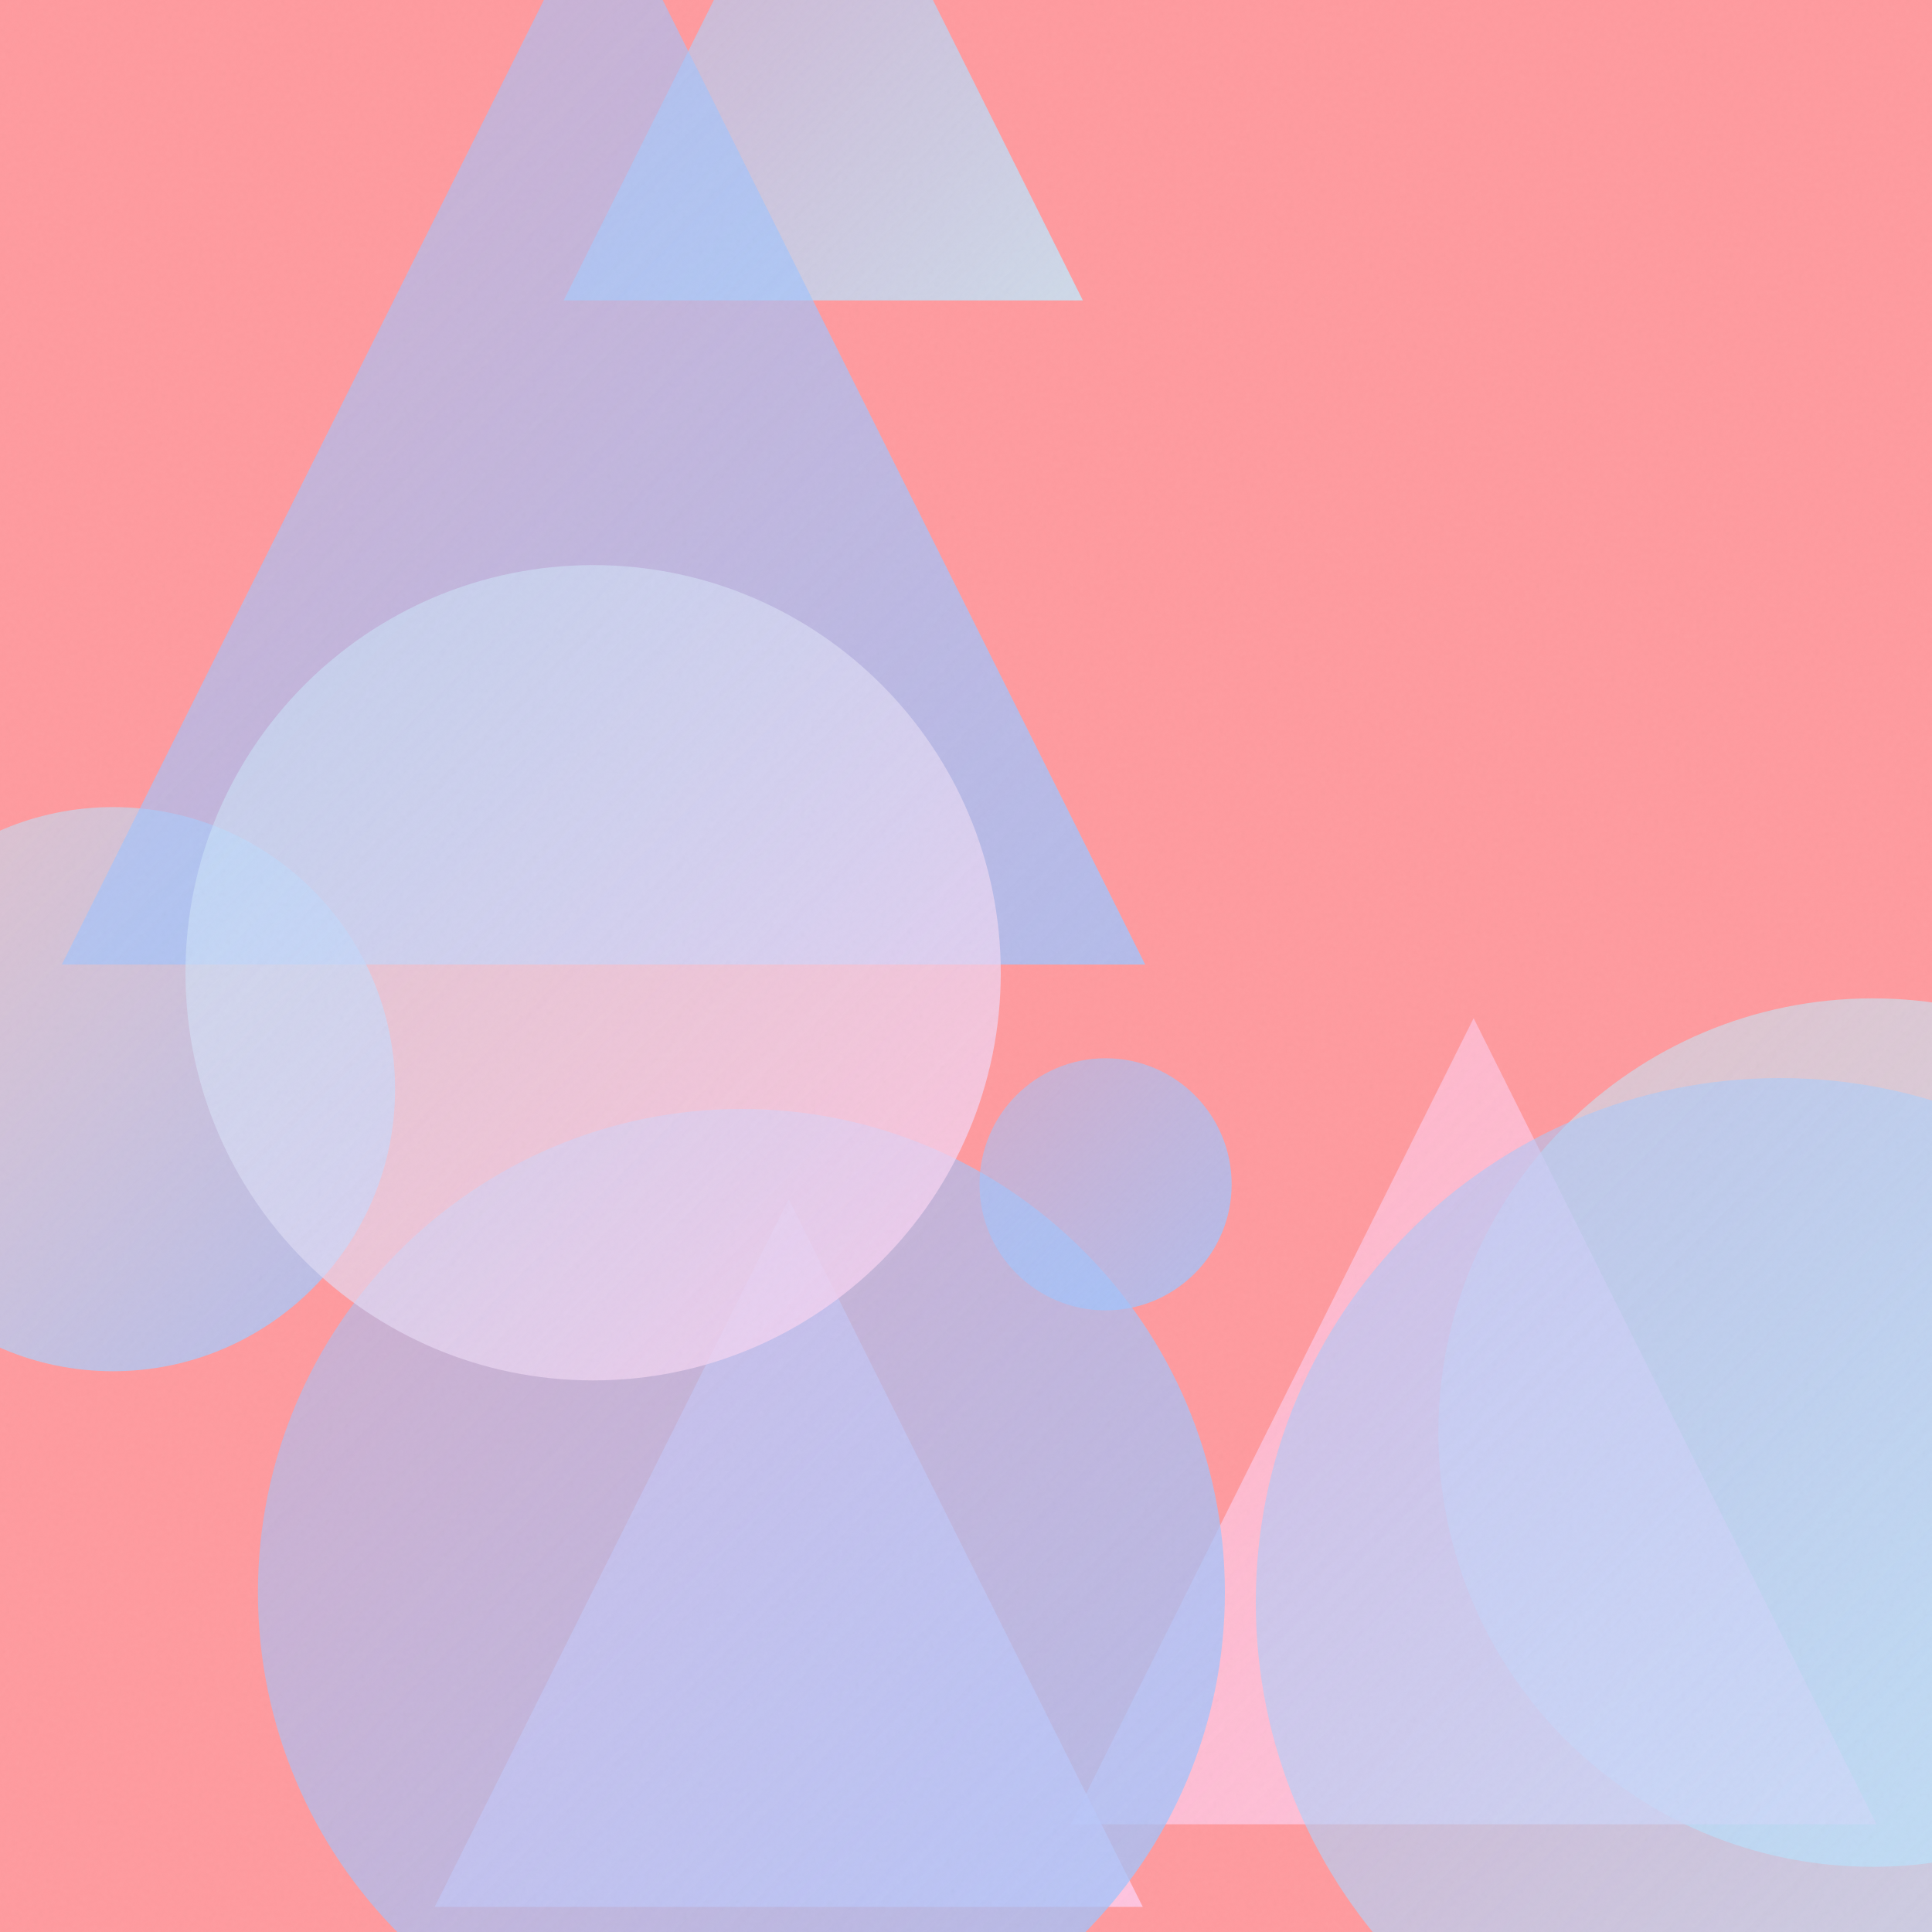
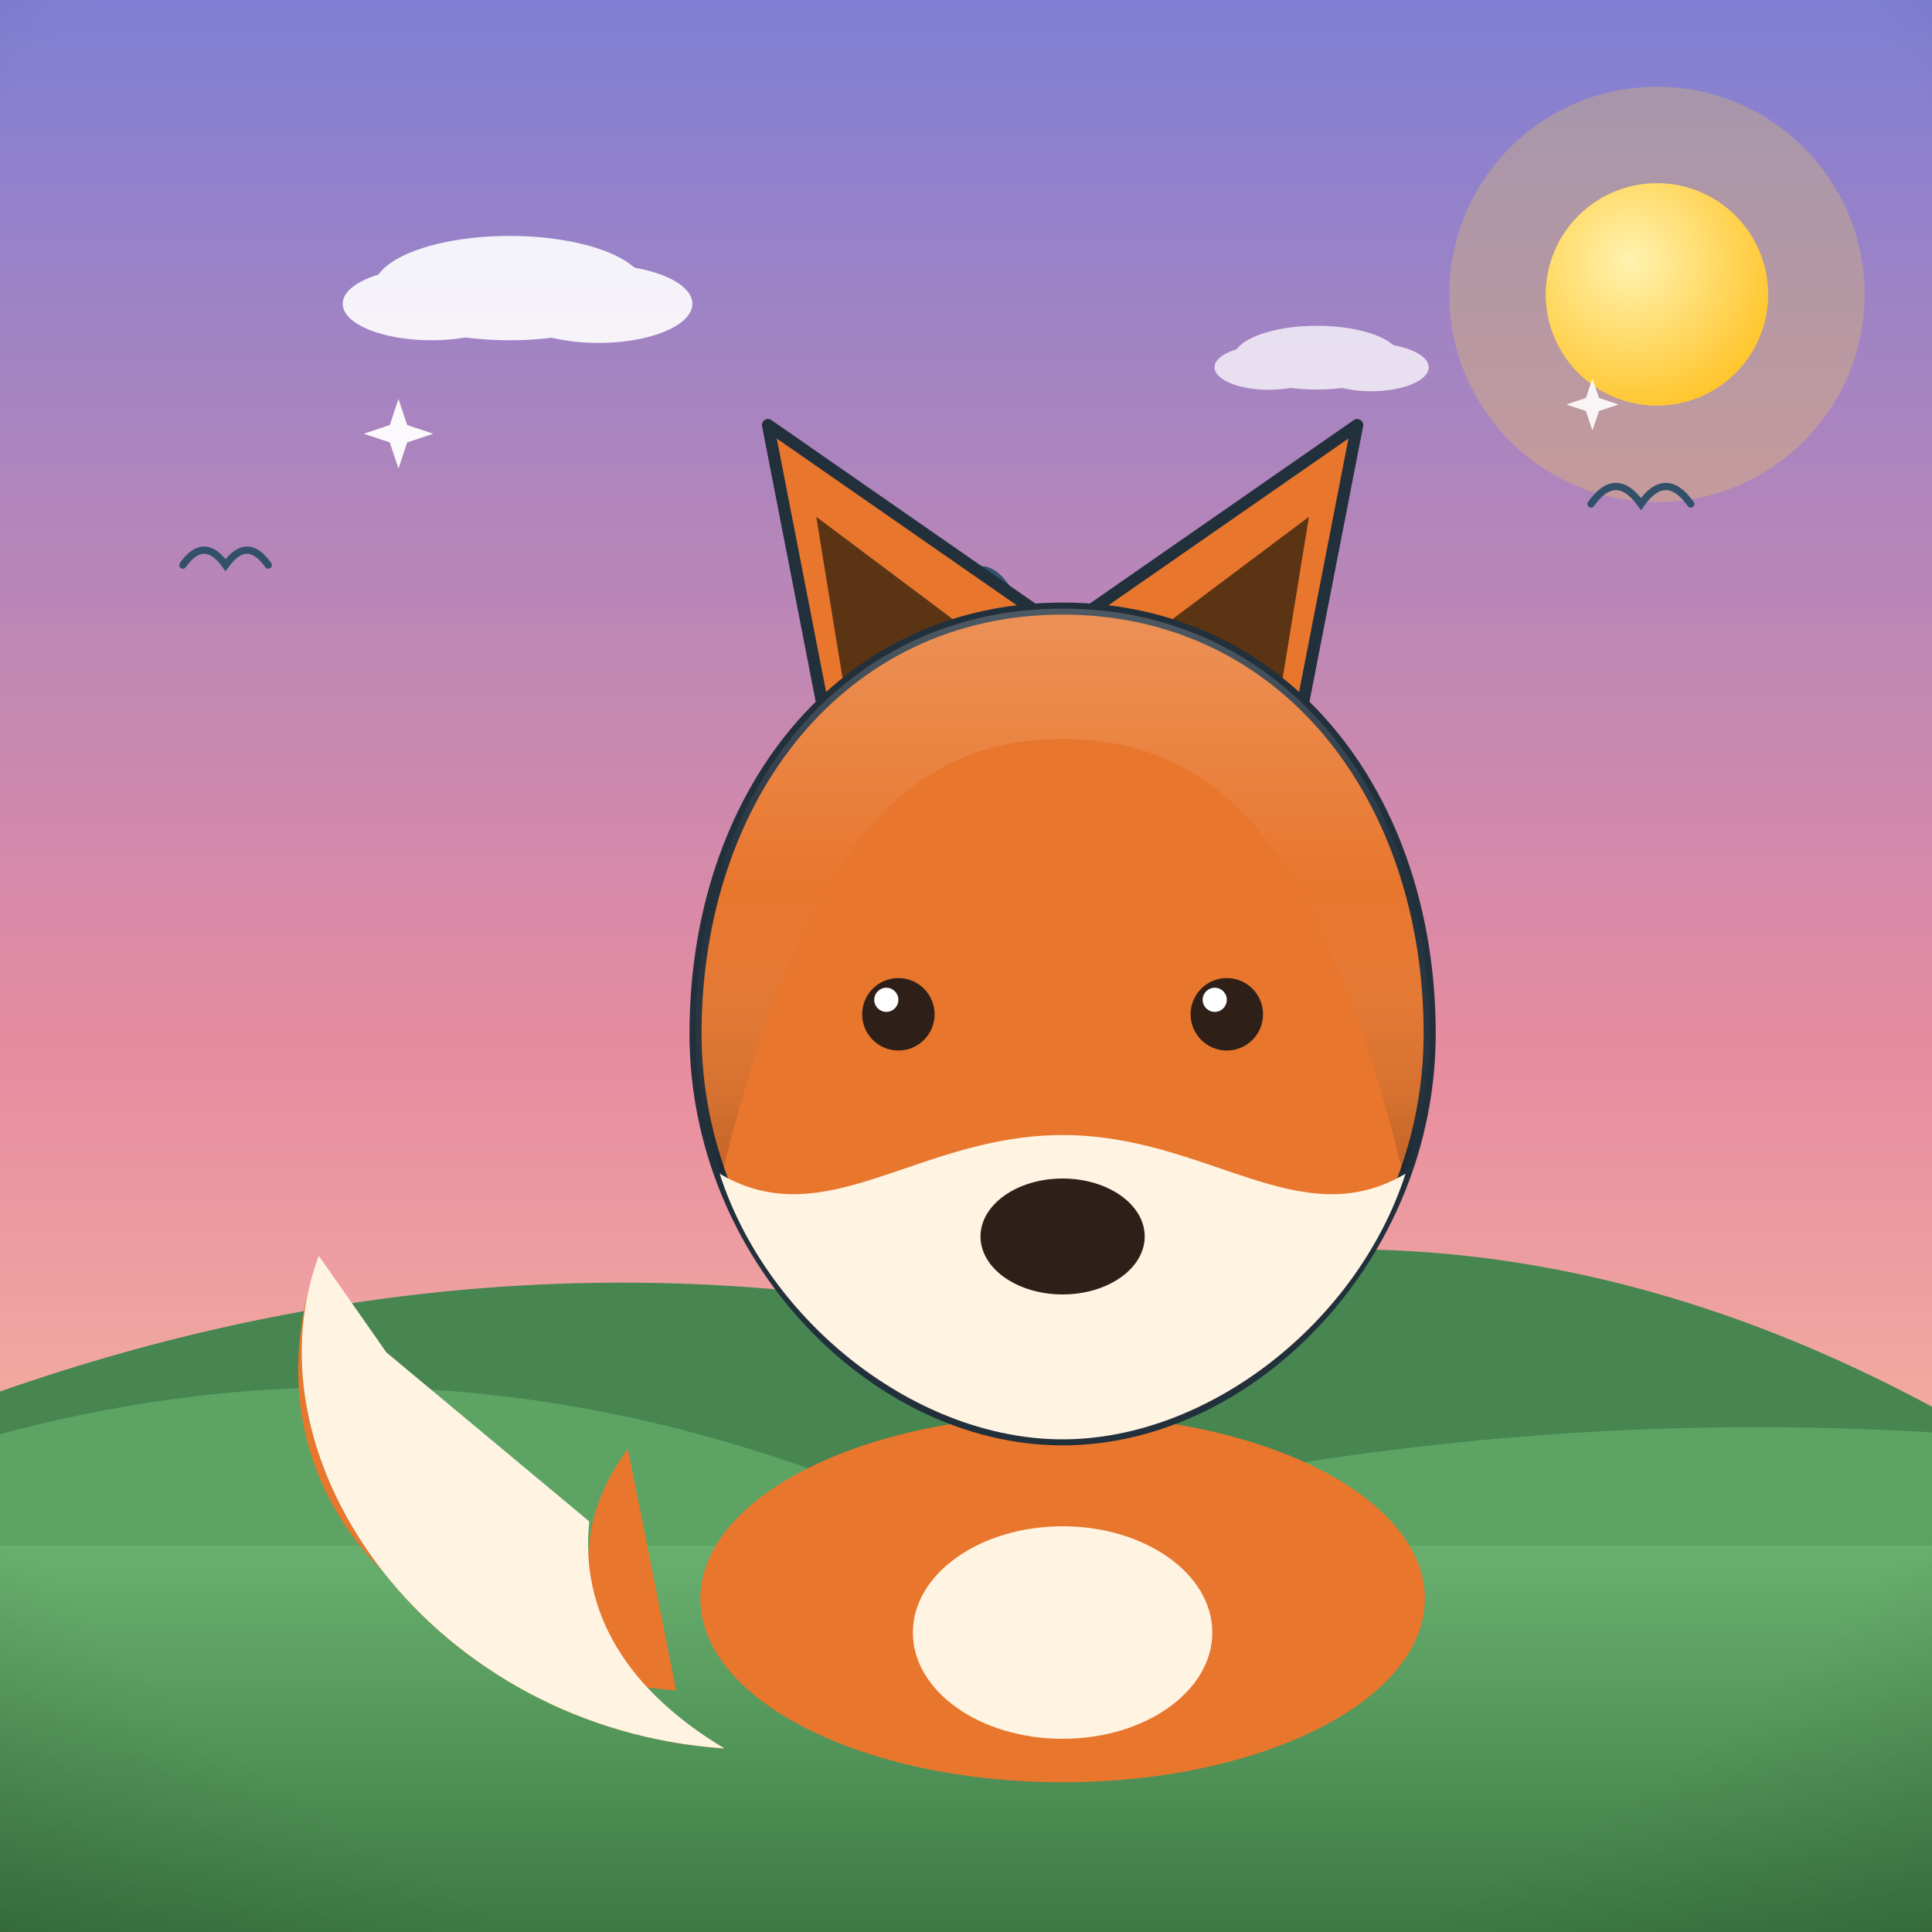
- <svg xmlns="http://www.w3.org/2000/svg" viewBox="0 0 400 400">
+ <svg xmlns="http://www.w3.org/2000/svg" viewBox="0 0 800 800">
  <defs>
-     <linearGradient id="g0" x1="-35.0" y1="167.2" x2="81.8" y2="283.9" gradientUnits="userSpaceOnUse">
-       <stop offset="0" stop-color="#C2E9FB" stop-opacity="0.5" />
-       <stop offset="1" stop-color="#A1C4FD" stop-opacity="0.8" />
+     <linearGradient id="sky" x1="0" y1="0" x2="0" y2="1">
+       <stop offset="0" stop-color="#7f7fd5" />
+       <stop offset="0.55" stop-color="#e88ca0" />
+       <stop offset="1" stop-color="#ffd9a0" />
    </linearGradient>
-     <linearGradient id="g1" x1="297.8" y1="206.7" x2="477.5" y2="386.5" gradientUnits="userSpaceOnUse">
-       <stop offset="0" stop-color="#C2E9FB" stop-opacity="0.5" />
-       <stop offset="1" stop-color="#C2E9FB" stop-opacity="0.8" />
+     <radialGradient id="sunG" cx="0.38" cy="0.35" r="0.9">
+       <stop offset="0" stop-color="#fff3b0" />
+       <stop offset="1" stop-color="#ffb703" />
+     </radialGradient>
+     <linearGradient id="ground" x1="0" y1="0" x2="0" y2="1">
+       <stop offset="0" stop-color="#69b06f" />
+       <stop offset="1" stop-color="#3c7a44" />
    </linearGradient>
-     <linearGradient id="g2" x1="116.7" y1="-45.4" x2="224.2" y2="62.2" gradientUnits="userSpaceOnUse">
-       <stop offset="0" stop-color="#A1C4FD" stop-opacity="0.5" />
-       <stop offset="1" stop-color="#C2E9FB" stop-opacity="0.8" />
+     <linearGradient id="sea" x1="0" y1="0" x2="0" y2="1">
+       <stop offset="0" stop-color="#3d9bc4" />
+       <stop offset="1" stop-color="#1668a0" />
    </linearGradient>
-     <linearGradient id="g3" x1="221.7" y1="210.8" x2="388.5" y2="377.7" gradientUnits="userSpaceOnUse">
-       <stop offset="0" stop-color="#FECFEF" stop-opacity="0.5" />
-       <stop offset="1" stop-color="#FECFEF" stop-opacity="0.8" />
+     <linearGradient id="shade" x1="0" y1="0" x2="0" y2="1">
+       <stop offset="0" stop-color="#ffffff" stop-opacity="0.20" />
+       <stop offset="0.5" stop-color="#ffffff" stop-opacity="0" />
+       <stop offset="1" stop-color="#000000" stop-opacity="0.16" />
    </linearGradient>
-     <linearGradient id="g4" x1="12.8" y1="-24.6" x2="237.1" y2="199.7" gradientUnits="userSpaceOnUse">
-       <stop offset="0" stop-color="#A1C4FD" stop-opacity="0.5" />
-       <stop offset="1" stop-color="#A1C4FD" stop-opacity="0.8" />
-     </linearGradient>
-     <linearGradient id="g5" x1="90.0" y1="248.3" x2="236.6" y2="394.8" gradientUnits="userSpaceOnUse">
-       <stop offset="0" stop-color="#FECFEF" stop-opacity="0.5" />
-       <stop offset="1" stop-color="#FECFEF" stop-opacity="0.8" />
-     </linearGradient>
-     <linearGradient id="g6" x1="53.3" y1="229.5" x2="253.6" y2="429.8" gradientUnits="userSpaceOnUse">
-       <stop offset="0" stop-color="#A1C4FD" stop-opacity="0.5" />
-       <stop offset="1" stop-color="#A1C4FD" stop-opacity="0.8" />
-     </linearGradient>
-     <linearGradient id="g7" x1="202.8" y1="219.1" x2="254.9" y2="271.3" gradientUnits="userSpaceOnUse">
-       <stop offset="0" stop-color="#A1C4FD" stop-opacity="0.5" />
-       <stop offset="1" stop-color="#A1C4FD" stop-opacity="0.8" />
-     </linearGradient>
-     <linearGradient id="g8" x1="38.3" y1="117.0" x2="207.2" y2="285.9" gradientUnits="userSpaceOnUse">
-       <stop offset="0" stop-color="#C2E9FB" stop-opacity="0.5" />
-       <stop offset="1" stop-color="#FECFEF" stop-opacity="0.8" />
-     </linearGradient>
-     <linearGradient id="g9" x1="260.0" y1="223.2" x2="477.0" y2="440.3" gradientUnits="userSpaceOnUse">
-       <stop offset="0" stop-color="#A1C4FD" stop-opacity="0.5" />
-       <stop offset="1" stop-color="#C2E9FB" stop-opacity="0.8" />
-     </linearGradient>
-     <filter id="n">
-       <feTurbulence type="fractalNoise" baseFrequency="0.9" numOctaves="2" stitchTiles="stitch" />
-       <feColorMatrix type="saturate" values="0" />
-     </filter>
+     <radialGradient id="vig" cx="0.5" cy="0.42" r="0.85">
+       <stop offset="0.72" stop-color="#000000" stop-opacity="0" />
+       <stop offset="1" stop-color="#000000" stop-opacity="0.20" />
+     </radialGradient>
  </defs>
-   <rect width="400" height="400" fill="#FF9A9E" />
-   <circle cx="23.4" cy="225.5" r="58.4" fill="url(#g0)" />
-   <circle cx="387.7" cy="296.6" r="89.9" fill="url(#g1)" />
-   <path d="M 170.5 -45.4 L 224.2 62.2 L 116.7 62.2 Z" fill="url(#g2)" />
-   <path d="M 305.1 210.8 L 388.5 377.7 L 221.7 377.7 Z" fill="url(#g3)" />
-   <path d="M 124.9 -24.6 L 237.1 199.7 L 12.8 199.7 Z" fill="url(#g4)" />
-   <path d="M 163.3 248.3 L 236.6 394.8 L 90.0 394.8 Z" fill="url(#g5)" />
-   <circle cx="153.5" cy="329.7" r="100.1" fill="url(#g6)" />
-   <circle cx="228.9" cy="245.2" r="26.1" fill="url(#g7)" />
-   <circle cx="122.8" cy="201.4" r="84.4" fill="url(#g8)" />
-   <circle cx="368.5" cy="331.7" r="108.5" fill="url(#g9)" />
-   <rect width="400" height="400" filter="url(#n)" opacity="0.05" />
+   <rect width="800" height="800" fill="url(#sky)" />
+   <circle cx="686.1" cy="121.9" r="86" fill="#ffd93d" opacity="0.25" />
+   <circle cx="686.1" cy="121.9" r="46" fill="#ffd93d" />
+   <circle cx="686.1" cy="121.9" r="46" fill="url(#sunG)" />
+   <g fill="#ffffff" opacity="0.9">
+     <ellipse cx="211" cy="119.3" rx="56.2" ry="21.6" />
+     <ellipse cx="178.6" cy="125.8" rx="36.7" ry="15.1" />
+     <ellipse cx="247.8" cy="125.8" rx="38.9" ry="16.2" />
+   </g>
+   <g fill="#ffffff" opacity="0.75">
+     <ellipse cx="545.3" cy="148.1" rx="34.4" ry="13.2" />
+     <ellipse cx="525.4" cy="152.1" rx="22.5" ry="9.3" />
+     <ellipse cx="567.8" cy="152.1" rx="23.8" ry="9.9" />
+   </g>
+   <path d="M0 684 L0 576.2 Q 200 506.2 400 544.9 Q 600 474.9 800 582.5 L800 684 Z" fill="#478551" />
+   <path d="M0 730 L0 593.9 Q 200 539.9 400 635.2 Q 600 581.2 800 593.1 L800 730 Z" fill="#5da464" />
+   <rect y="640" width="800" height="160" fill="url(#ground)" />
+   <path d="M 375.6 243.1 Q 385.8 228.7 396.1 243.1 Q 406.3 228.7 416.6 243.1" fill="none" stroke="#33506b" stroke-width="3" stroke-linecap="round" />
+   <path d="M 658.8 208.7 Q 669.1 194.2 679.5 208.7 Q 689.8 194.2 700.1 208.7" fill="none" stroke="#33506b" stroke-width="3" stroke-linecap="round" />
+   <path d="M 75.7 234 Q 84.5 221.6 93.4 234 Q 102.3 221.6 111.1 234" fill="none" stroke="#33506b" stroke-width="3" stroke-linecap="round" />
+   <g transform="translate(400 0) scale(-1 1) translate(-400 0)">
+     <path d="M520 700 C 640 690 700 610 668 520 C 700 606 620 716 500 724 C 560 690 570 640 540 600 Z" fill="#e8762d" />
+     <path d="M668 520 C 700 606 620 716 500 724 C 540 700 560 668 556 630 L 640 560 Z" fill="#fff3e2" />
+     <ellipse cx="360" cy="662" rx="150" ry="76" fill="#e8762d" />
+     <ellipse cx="360" cy="676" rx="62" ry="44" fill="#fff3e2" />
+     <path d="M268 330 L238 176 L356 258 Z" fill="#e8762d" stroke="#22303c" stroke-width="5" stroke-linejoin="round" />
+     <path d="M452 330 L482 176 L364 258 Z" fill="#e8762d" stroke="#22303c" stroke-width="5" stroke-linejoin="round" />
+     <path d="M272 300 L258 214 L322 262 Z" fill="#5b3413" />
+     <path d="M448 300 L462 214 L398 262 Z" fill="#5b3413" />
+     <path d="M360 252 C 268 252 208 330 208 428 C 208 520 282 596 360 596 C 438 596 512 520 512 428 C 512 330 452 252 360 252 Z" fill="#e8762d" stroke="#22303c" stroke-width="5" stroke-linejoin="round" />
+     <path d="M360 596 C 300 596 238 548 218 486 C 262 512 300 470 360 470 C 420 470 458 512 502 486 C 482 548 420 596 360 596 Z" fill="#fff3e2" />
+     <ellipse cx="360" cy="512" rx="34" ry="24" fill="#2e2019" />
+     <circle cx="292" cy="420" r="15" fill="#2e2019" />
+     <circle cx="428" cy="420" r="15" fill="#2e2019" />
+     <circle cx="297" cy="414" r="5" fill="#ffffff" />
+     <circle cx="433" cy="414" r="5" fill="#ffffff" />
+     <path d="M208 428 C 208 330 268 252 360 252 C 452 252 512 330 512 428 C 512 448 508 468 501 486 C 470 360 430 306 360 306 C 290 306 250 360 219 486 C 212 468 208 448 208 428 Z" fill="url(#shade)" />
+   </g>
+   <path d="M 165 165.2 L 168.6 176 L 179.4 179.6 L 168.6 183.2 L 165 194 L 161.4 183.2 L 150.6 179.6 L 161.4 176 Z" fill="#ffffff" opacity="0.95" />
+   <path d="M 659.4 156.7 L 662.1 164.8 L 670.2 167.5 L 662.1 170.2 L 659.4 178.3 L 656.7 170.2 L 648.6 167.5 L 656.7 164.8 Z" fill="#ffffff" opacity="0.9" />
+   <rect width="800" height="800" fill="url(#vig)" />
</svg>
